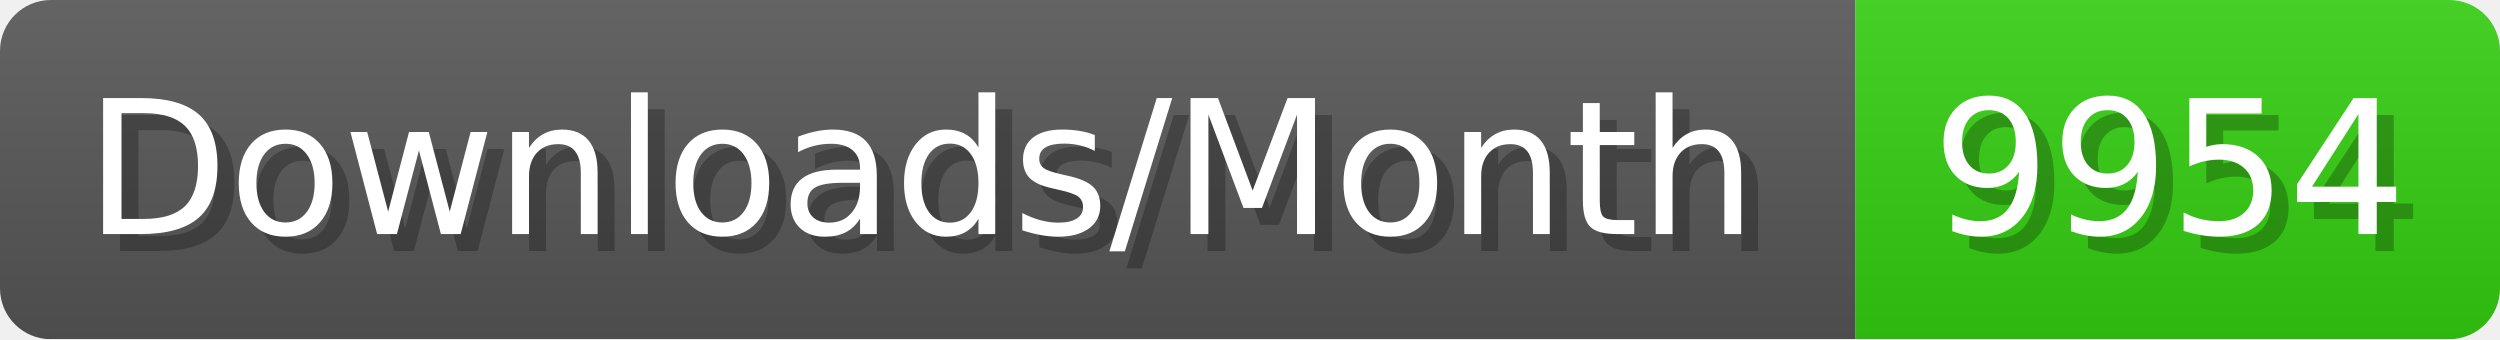
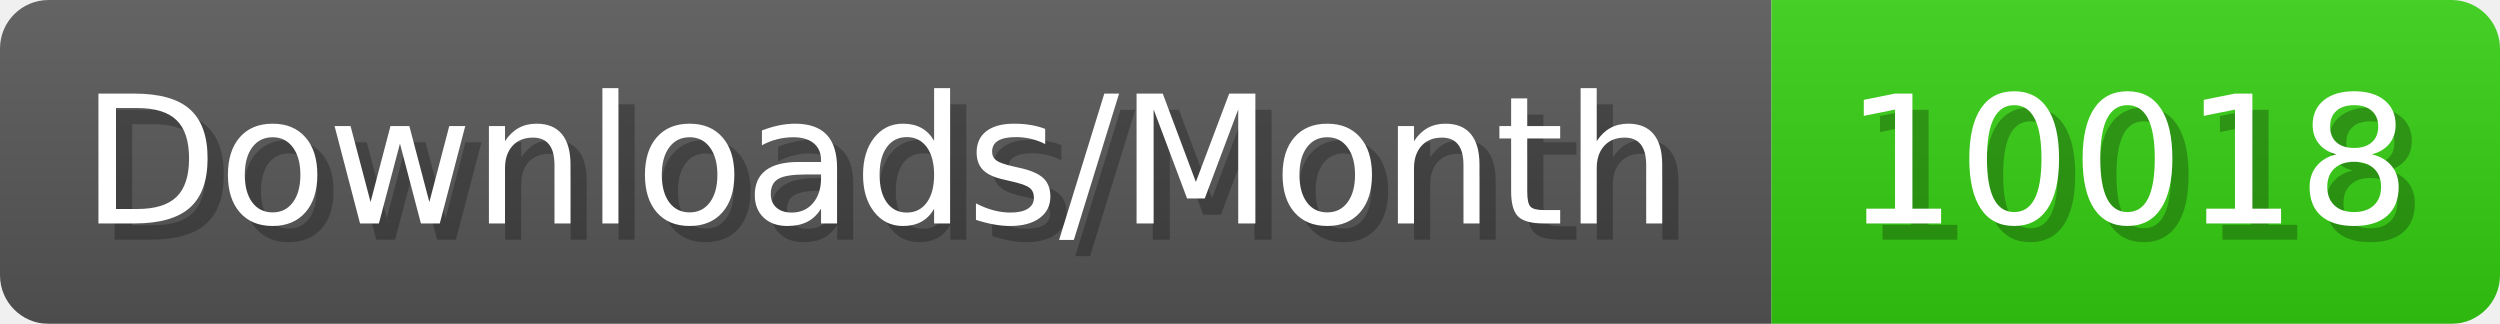
- <svg xmlns="http://www.w3.org/2000/svg" width="147.4" height="20" viewBox="0 0 1474 200" role="img" aria-label="Downloads/Month: 9954">
+ <svg xmlns="http://www.w3.org/2000/svg" width="154.4" height="20" viewBox="0 0 1544 200" role="img" aria-label="Downloads/Month: 10018">
  <linearGradient id="YlXUI" x2="0" y2="100%">
    <stop offset="0" stop-opacity=".1" stop-color="#EEE" />
    <stop offset="1" stop-opacity=".1" />
  </linearGradient>
  <mask id="JHhop">
-     <rect width="1474" height="200" rx="30" fill="#FFF" />
+     <rect width="1544" height="200" rx="30" fill="#FFF" />
  </mask>
  <g mask="url(#JHhop)">
    <rect width="1094" height="200" fill="#555" />
-     <rect width="380" height="200" fill="#3C1" x="1094" />
-     <rect width="1474" height="200" fill="url(#YlXUI)" />
+     <rect width="450" height="200" fill="#3C1" x="1094" />
+     <rect width="1544" height="200" fill="url(#YlXUI)" />
  </g>
  <g aria-hidden="true" fill="#fff" text-anchor="start" font-family="Verdana,DejaVu Sans,sans-serif" font-size="110">
    <text x="60" y="148" textLength="994" fill="#000" opacity="0.25">Downloads/Month</text>
    <text x="50" y="138" textLength="994">Downloads/Month</text>
-     <text x="1149" y="148" textLength="280" fill="#000" opacity="0.25">9954</text>
-     <text x="1139" y="138" textLength="280">9954</text>
+     <text x="1149" y="148" textLength="350" fill="#000" opacity="0.25">10018</text>
+     <text x="1139" y="138" textLength="350">10018</text>
  </g>
</svg>
